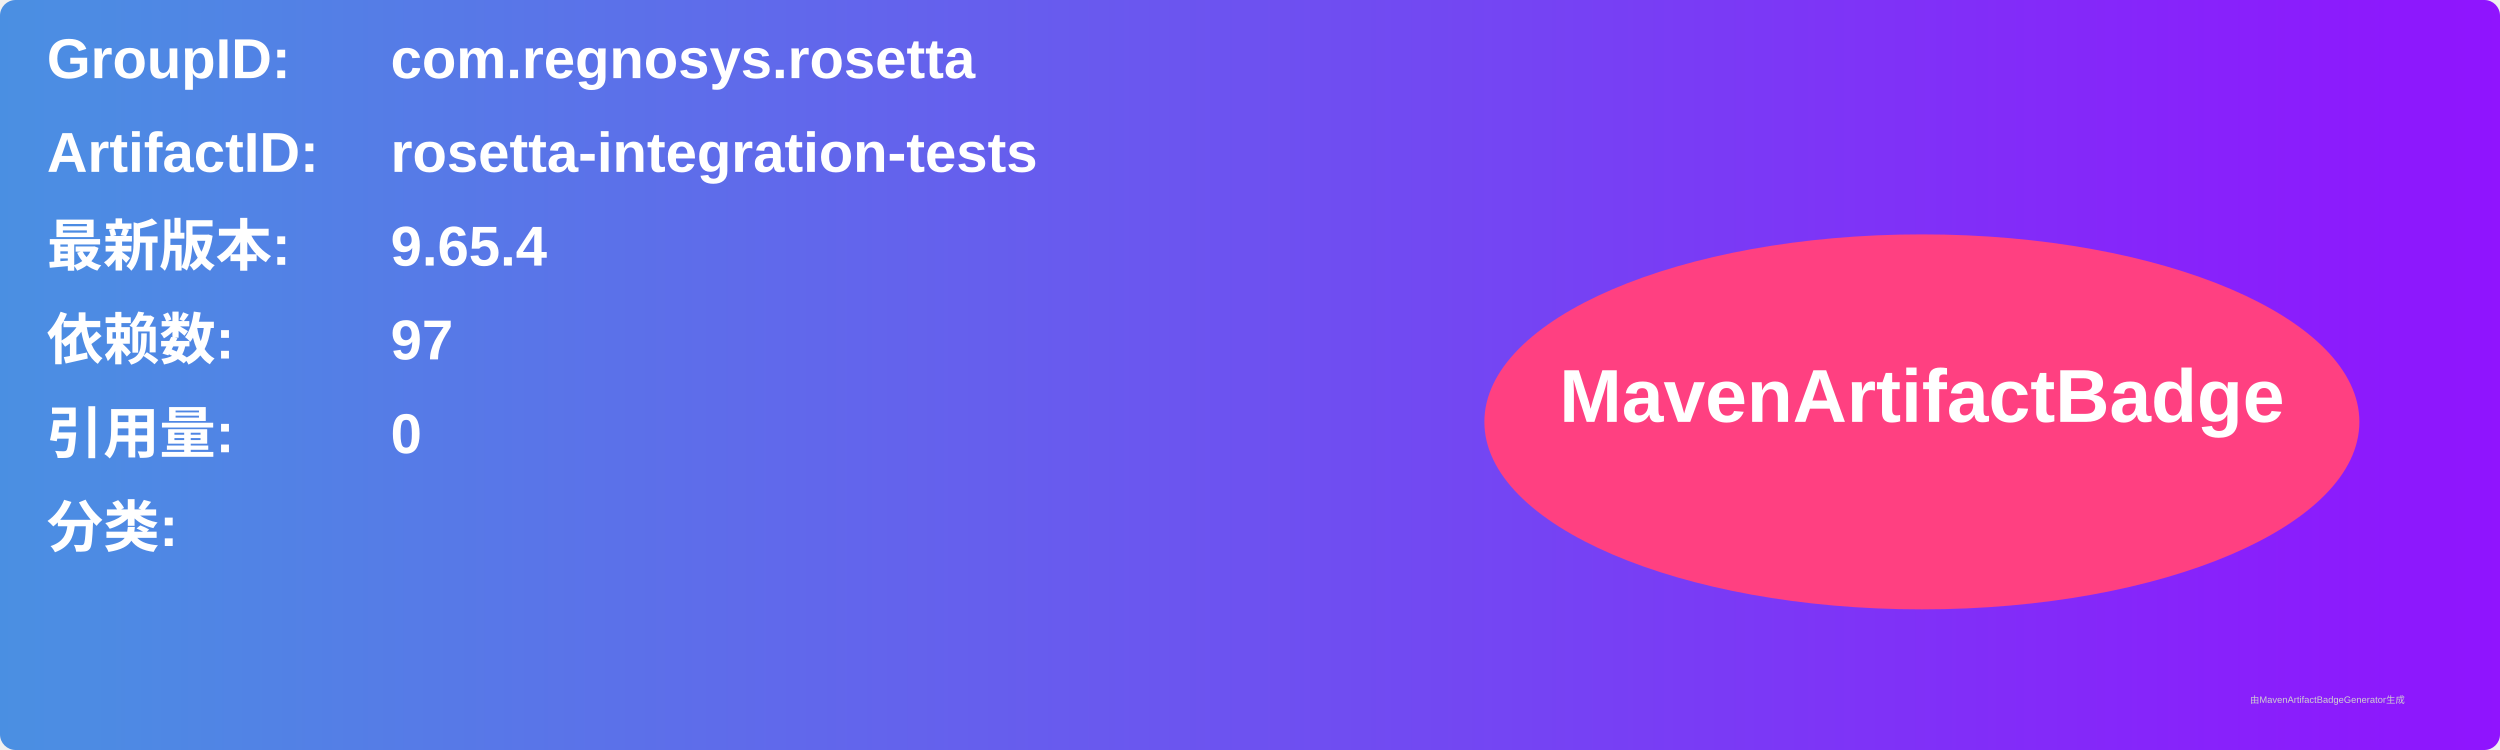
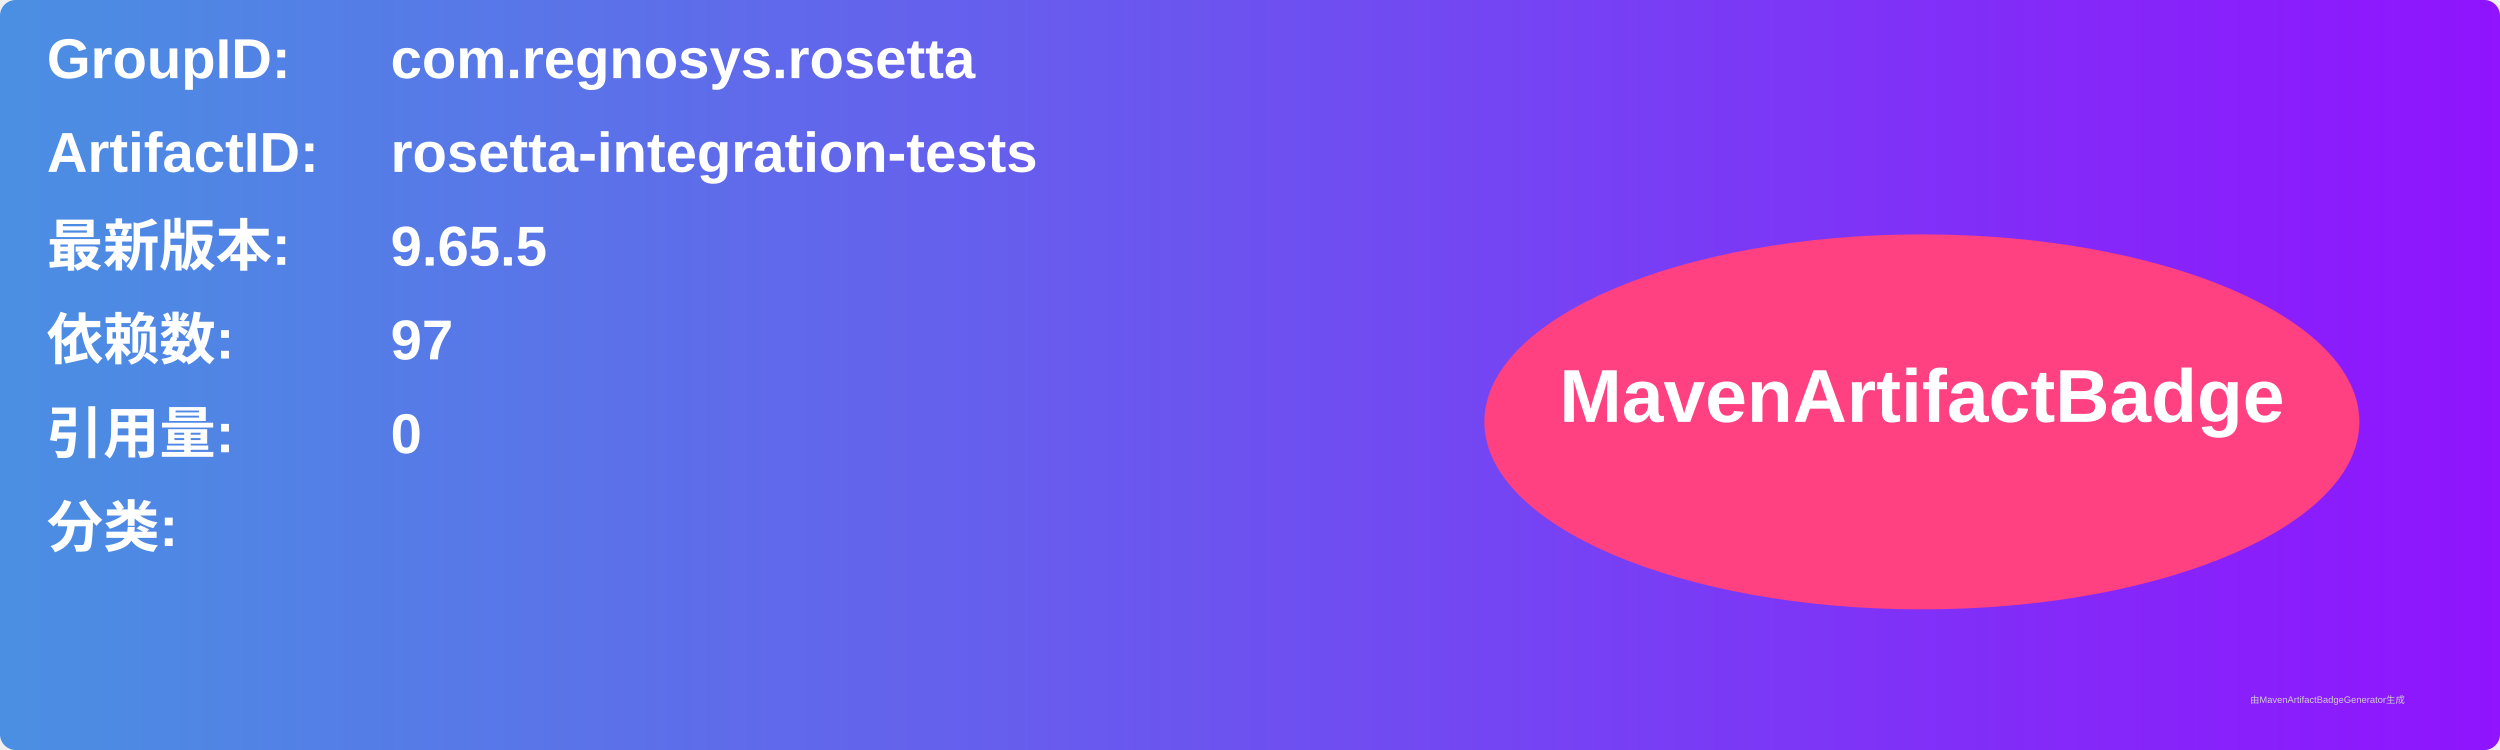
<svg xmlns="http://www.w3.org/2000/svg" width="800" height="240" viewBox="0 0 800 240">
  <linearGradient id="grad" x1="0%" y1="0%" x2="100%" y2="0%">
    <stop offset="0%" stop-color="#4a90e2" />
    <stop offset="100%" stop-color="#9013fe" />
  </linearGradient>
  <rect width="100%" height="100%" rx="5" ry="5" fill="url(#grad)" />
  <g transform="translate(15, 15)">
    <text x="0" y="10" font-family="Arial" font-size="18" fill="white" font-weight="bold" width="260">GroupID:</text>
    <text x="110" y="10" font-family="Arial" font-size="18" fill="white" font-weight="bold" width="460">com.regnosys.rosetta</text>
    <text x="0" y="40" font-family="Arial" font-size="18" fill="white" font-weight="bold" width="260">ArtifactID:</text>
    <text x="110" y="40" font-family="Arial" font-size="18" fill="white" font-weight="bold" width="460">rosetta-integration-tests</text>
    <text x="0" y="70" font-family="Arial" font-size="18" fill="white" font-weight="bold">最新版本:</text>
    <text x="110" y="70" font-family="Arial" font-size="18" fill="white" font-weight="bold">
-       <tspan font-weight="bold">9.65.4</tspan>
+       <tspan font-weight="bold">9.65.5</tspan>
    </text>
    <text x="0" y="100" font-family="Arial" font-size="18" fill="white" font-weight="bold">依赖数: </text>
    <text x="110" y="100" font-family="Arial" font-size="18" fill="white">
      <tspan font-weight="bold">97</tspan>
    </text>
    <text x="0" y="130" font-family="Arial" font-size="18" fill="white" font-weight="bold">引用量: </text>
    <text x="110" y="130" font-family="Arial" font-size="18" fill="white">
      <tspan font-weight="bold">0</tspan>
    </text>
    <text x="0" y="160" font-family="Arial" font-size="18" fill="white" font-weight="bold">分类:</text>
    <text x="10" y="190" font-family="Arial" font-size="10" fill="white">
      <tspan font-weight="bold" />
    </text>
    <ellipse cx="600" cy="120" rx="140" ry="60" fill="#ff4081" />
    <text x="600" y="120" text-anchor="middle" font-family="Arial" font-size="24" fill="white" font-weight="bold">MavenArtifactBadge</text>
  </g>
  <text x="720" y="225" font-family="Arial" font-size="3" fill="#d0d0d0">由MavenArtifactBadgeGenerator生成</text>
</svg>
